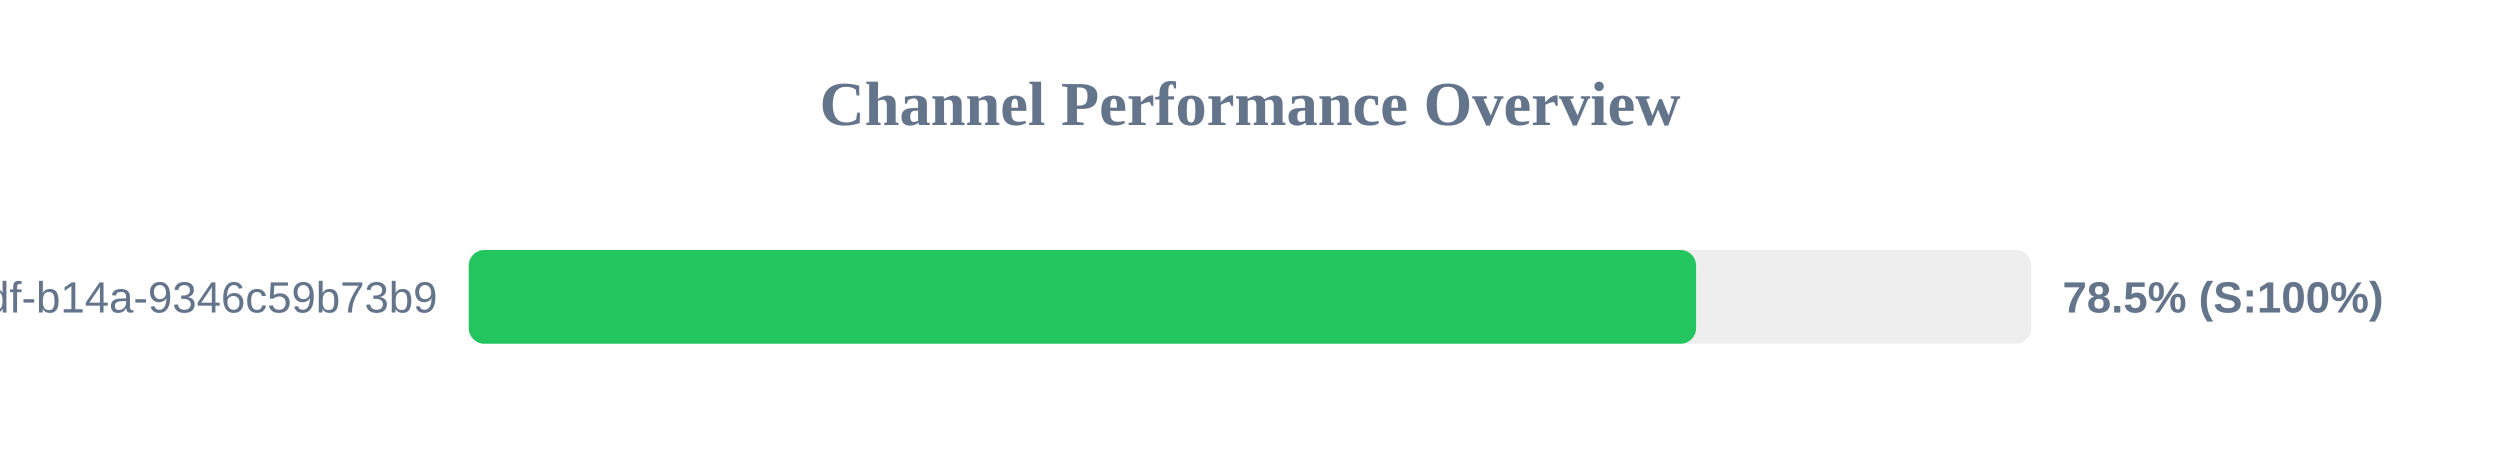
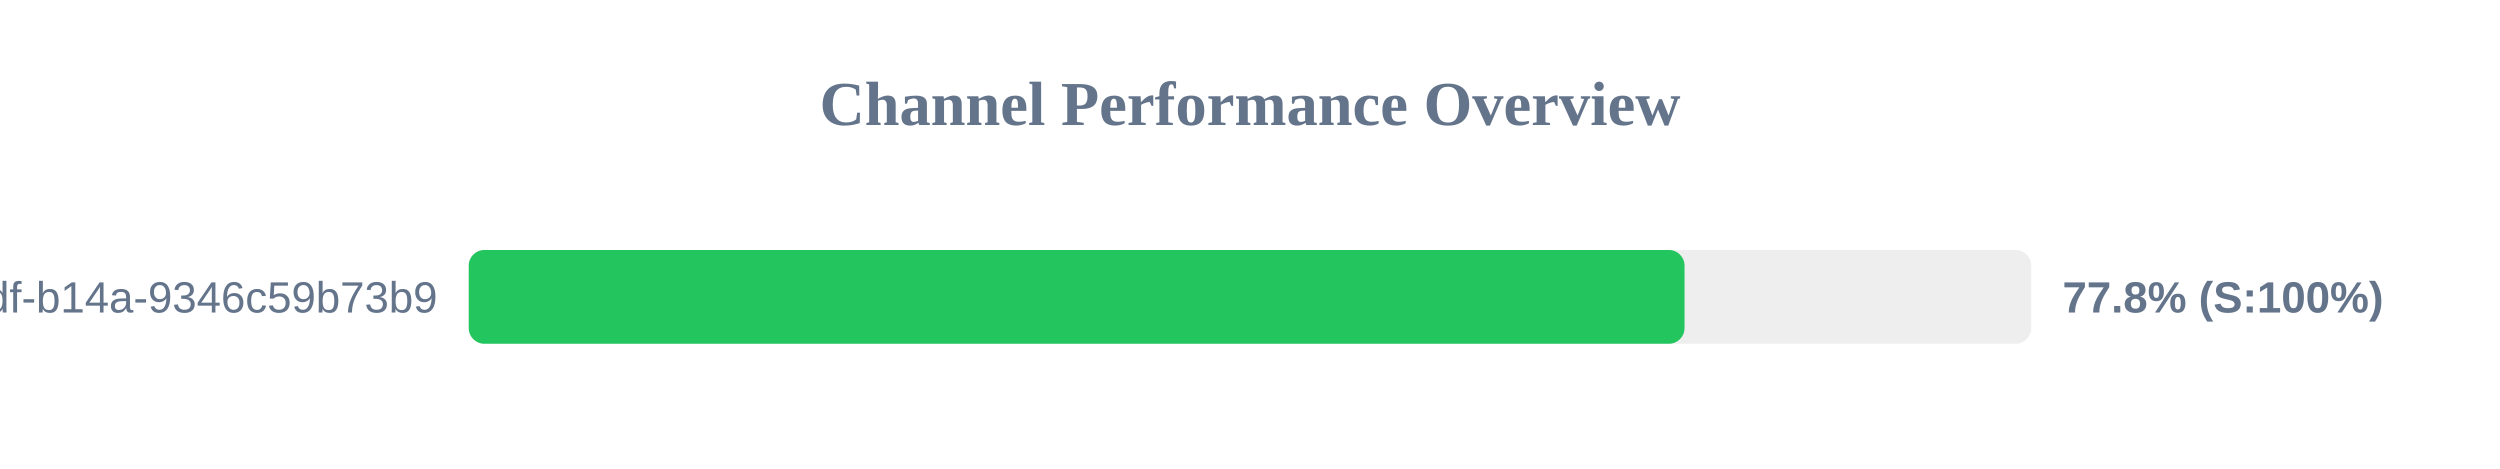
<svg xmlns="http://www.w3.org/2000/svg" width="800" height="150" version="1.1">
  <style>
        .row { font: 14px Arial; fill: #64748b; }
        .score { font: bold 14px Arial; fill: #64748b; }
    </style>
  <text x="400" y="40" text-anchor="middle" font-size="20px" font-weight="bold" fill="#64748b">Channel Performance Overview</text>
  <rect x="150" y="80" width="500" height="30" fill="#eee" rx="5" />
-   <rect x="150" y="80" width="392.75" height="30" fill="#22c55e" rx="5" />
+   <rect x="150" y="80" width="389.05" height="30" fill="#22c55e" rx="5" />
  <text x="140" y="100" text-anchor="end" class="row">?uuid=55ca7a9e-cf90-49df-b14a-9346c59b73b9</text>
-   <text x="660" y="100" text-anchor="start" class="score">78.5% (S:100%)</text>
+   <text x="660" y="100" text-anchor="start" class="score">77.8% (S:100%)</text>
</svg>
